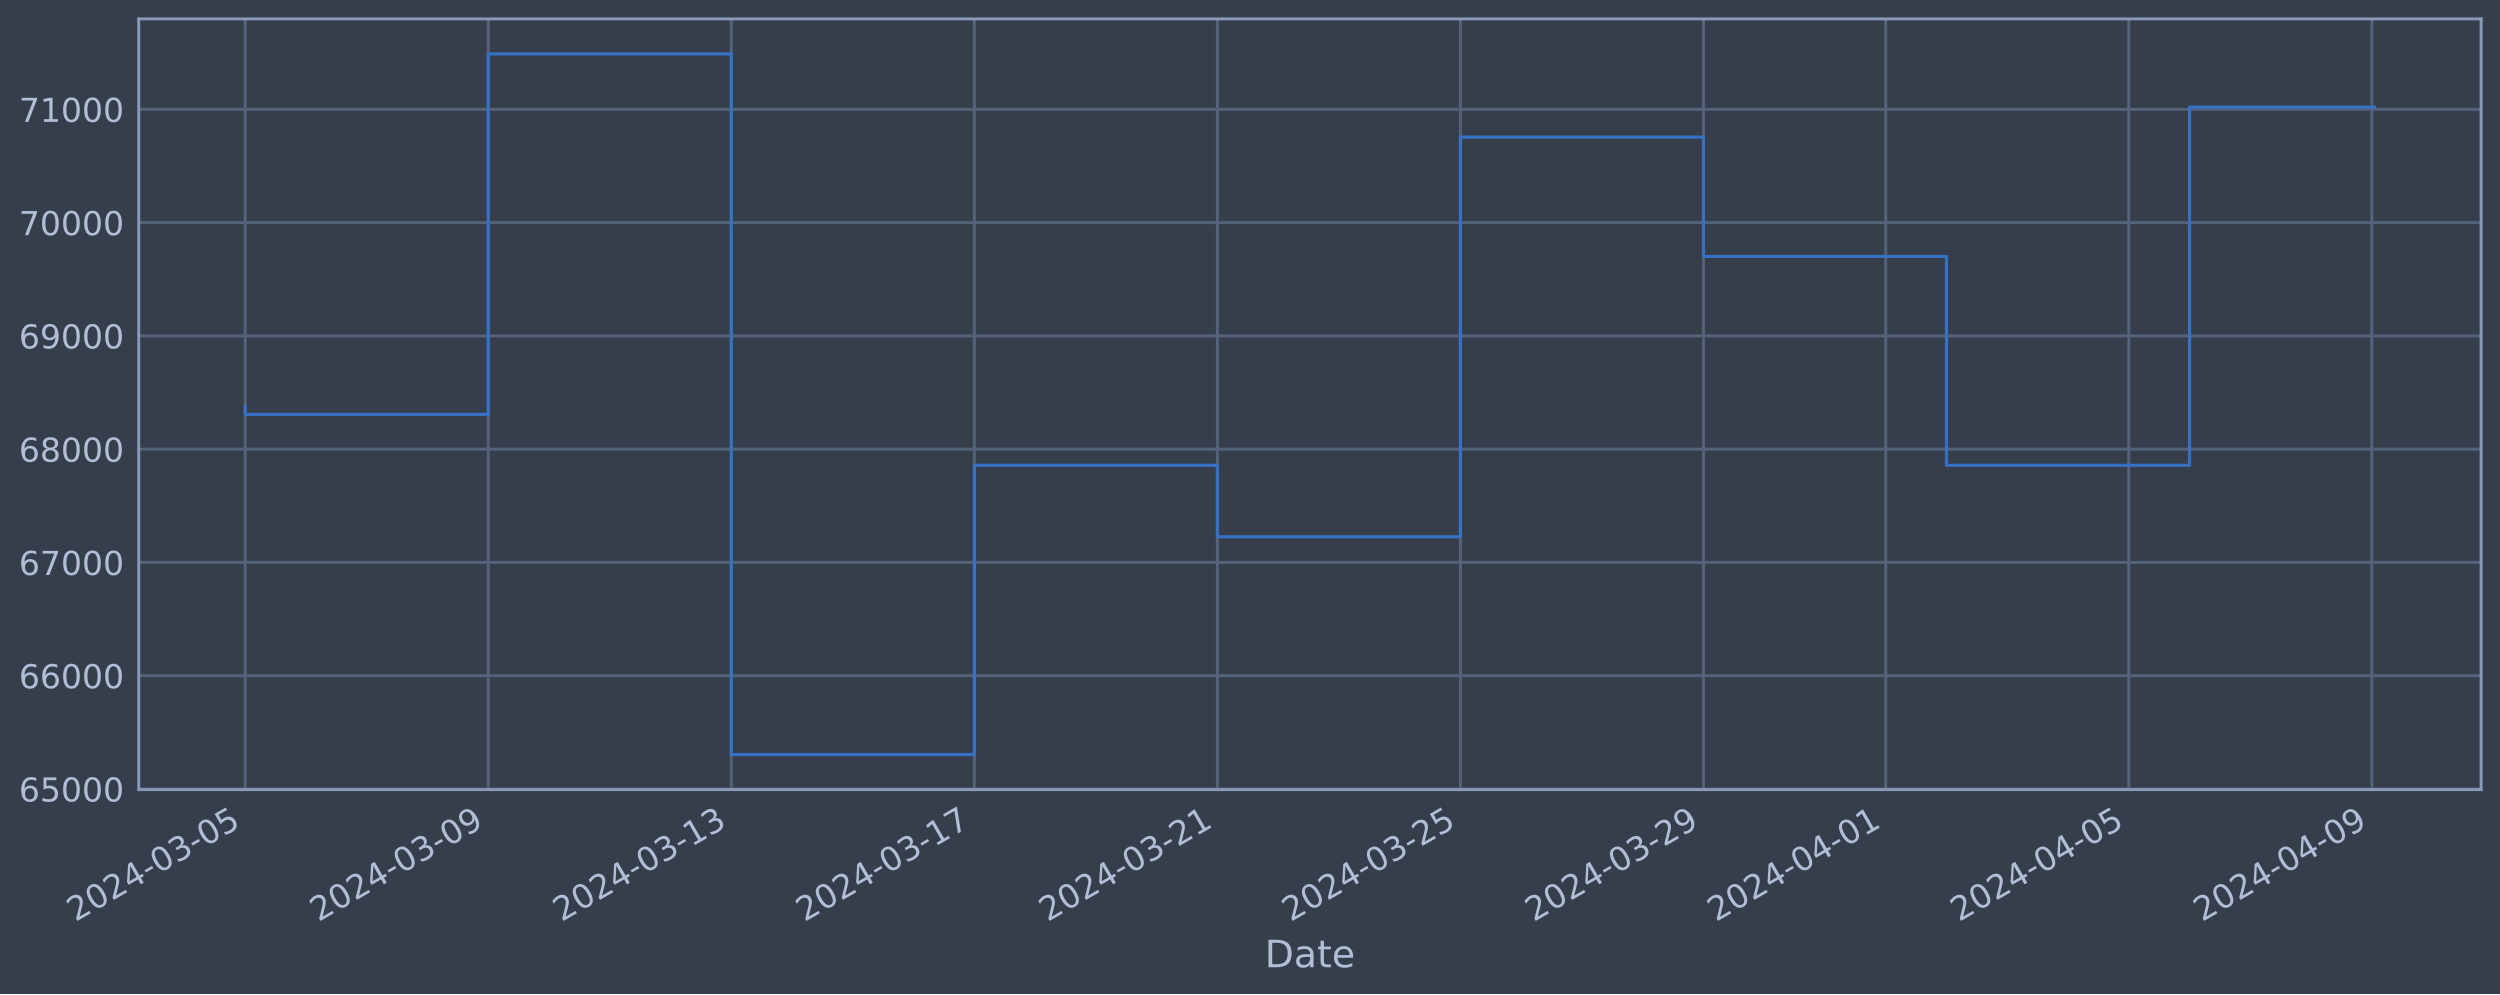
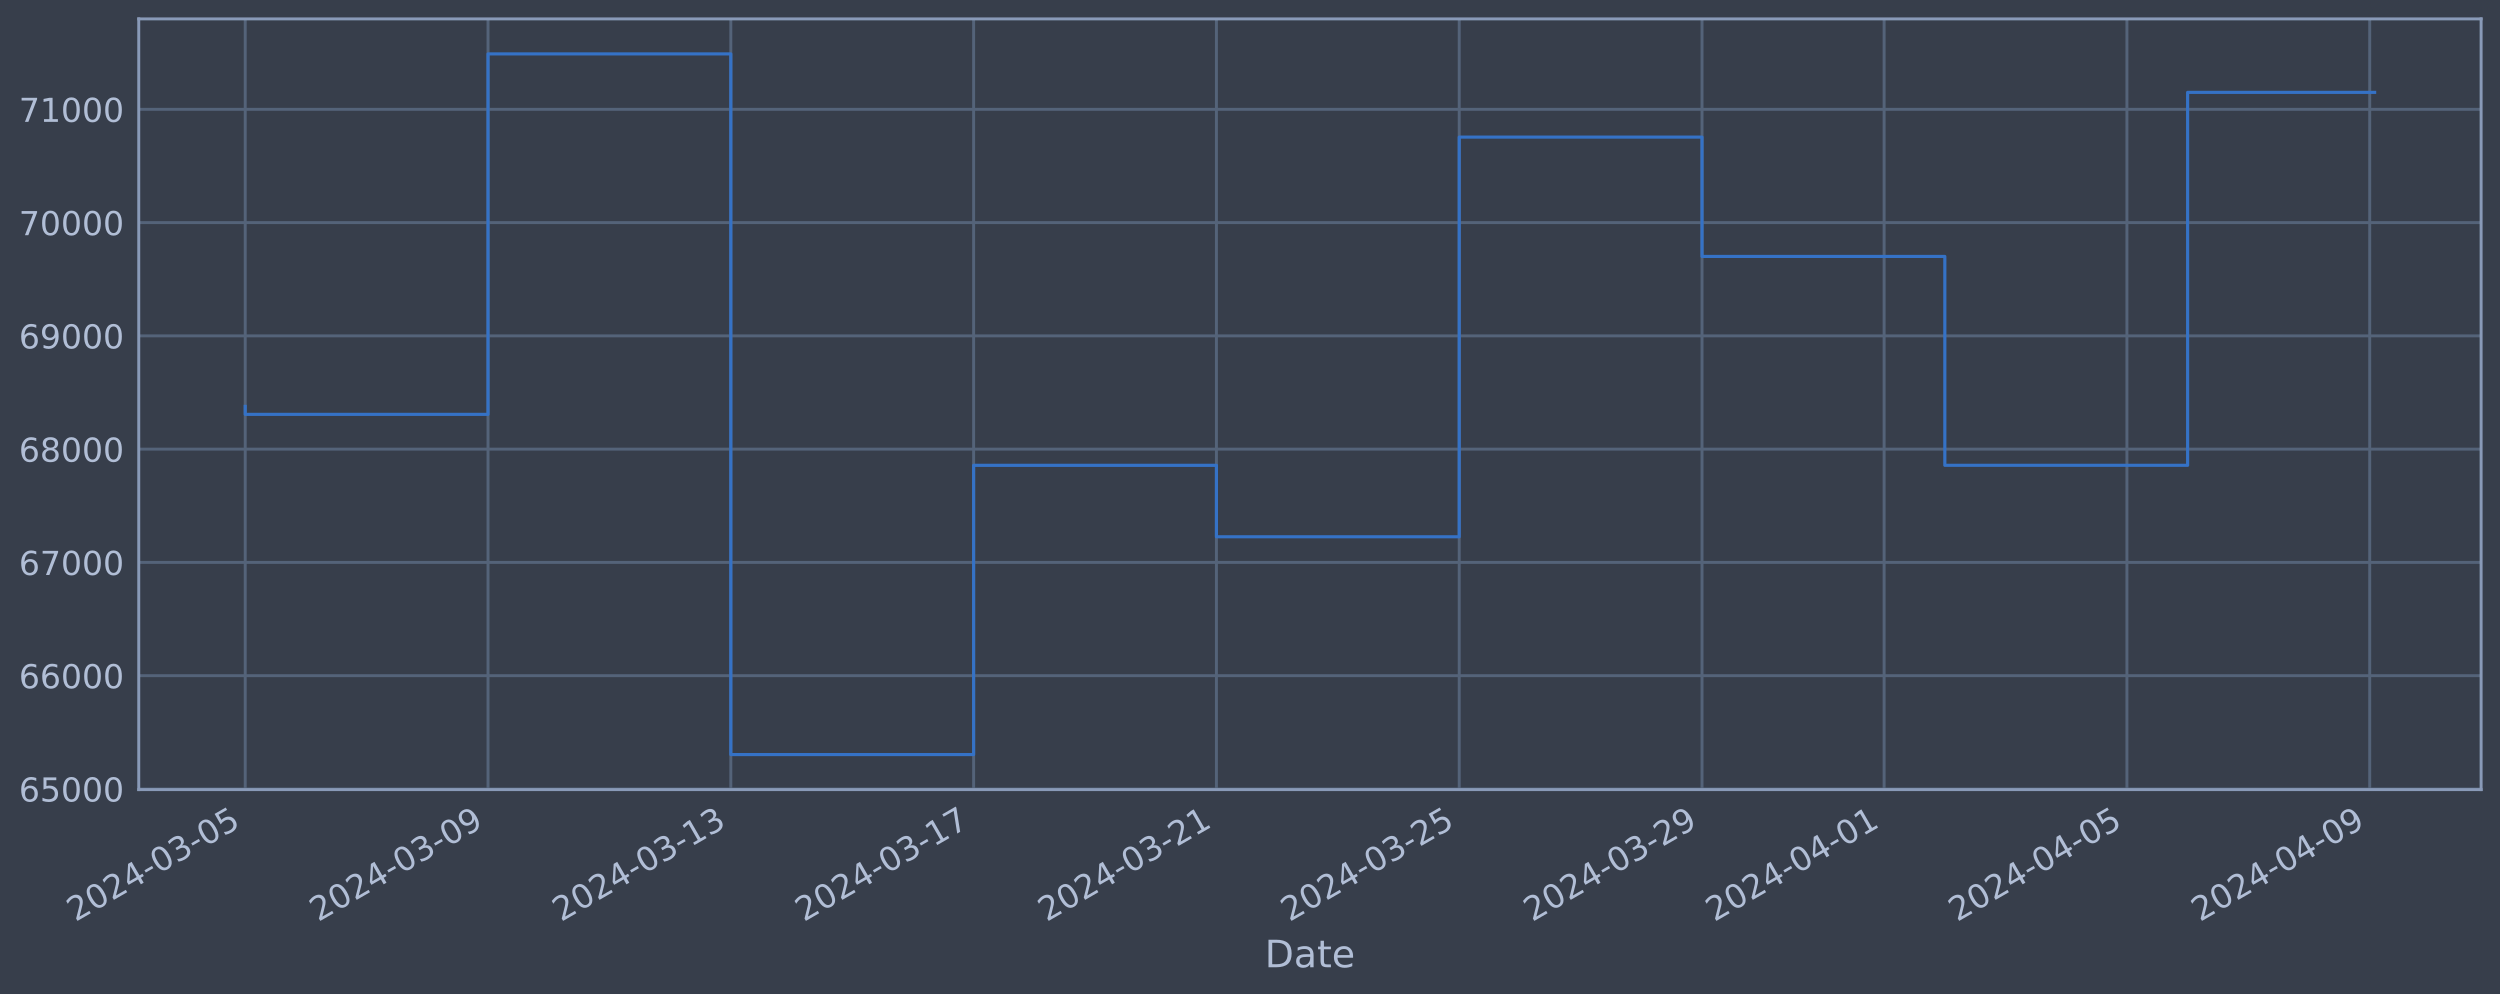
<svg xmlns="http://www.w3.org/2000/svg" xmlns:xlink="http://www.w3.org/1999/xlink" width="952.884pt" height="378.87pt" viewBox="0 0 952.884 378.87" version="1.1">
  <defs>
    <style type="text/css">*{stroke-linejoin: round; stroke-linecap: butt}</style>
  </defs>
  <g id="figure_1">
    <g id="patch_1">
      <path d="M 0 378.87  L 952.884 378.87  L 952.884 0  L 0 0  z " style="fill: #373e4b" />
    </g>
    <g id="axes_1">
      <g id="patch_2">
        <path d="M 52.884 300.96  L 945.684 300.96  L 945.684 7.2  L 52.884 7.2  z " style="fill: #373e4b" />
      </g>
      <g id="matplotlib.axis_1">
        <g id="xtick_1">
          <g id="line2d_1">
-             <path d="M 93.466 300.96  L 93.466 7.2  " clip-path="url(#p8b116052e5)" style="fill: none; stroke: #546379; stroke-width: 1.12; stroke-linecap: square" />
+             <path d="M 93.466 300.96  L 93.466 7.2  " clip-path="url(#pbaaa4fc043)" style="fill: none; stroke: #546379; stroke-width: 1.12; stroke-linecap: square" />
          </g>
          <g id="line2d_2" />
          <g id="text_1">
            <g style="fill: #b1bed6" transform="translate(28.74006 351.4642) rotate(-30) scale(0.126 -0.126)">
              <defs>
                <path id="DejaVuSans-32" d="M 1228 531  L 3431 531  L 3431 0  L 469 0  L 469 531  Q 828 903 1448 1529  Q 2069 2156 2228 2338  Q 2531 2678 2651 2914  Q 2772 3150 2772 3378  Q 2772 3750 2511 3984  Q 2250 4219 1831 4219  Q 1534 4219 1204 4116  Q 875 4013 500 3803  L 500 4441  Q 881 4594 1212 4672  Q 1544 4750 1819 4750  Q 2544 4750 2975 4387  Q 3406 4025 3406 3419  Q 3406 3131 3298 2873  Q 3191 2616 2906 2266  Q 2828 2175 2409 1742  Q 1991 1309 1228 531  z " transform="scale(0.015625)" />
                <path id="DejaVuSans-30" d="M 2034 4250  Q 1547 4250 1301 3770  Q 1056 3291 1056 2328  Q 1056 1369 1301 889  Q 1547 409 2034 409  Q 2525 409 2770 889  Q 3016 1369 3016 2328  Q 3016 3291 2770 3770  Q 2525 4250 2034 4250  z M 2034 4750  Q 2819 4750 3233 4129  Q 3647 3509 3647 2328  Q 3647 1150 3233 529  Q 2819 -91 2034 -91  Q 1250 -91 836 529  Q 422 1150 422 2328  Q 422 3509 836 4129  Q 1250 4750 2034 4750  z " transform="scale(0.015625)" />
                <path id="DejaVuSans-34" d="M 2419 4116  L 825 1625  L 2419 1625  L 2419 4116  z M 2253 4666  L 3047 4666  L 3047 1625  L 3713 1625  L 3713 1100  L 3047 1100  L 3047 0  L 2419 0  L 2419 1100  L 313 1100  L 313 1709  L 2253 4666  z " transform="scale(0.015625)" />
                <path id="DejaVuSans-2d" d="M 313 2009  L 1997 2009  L 1997 1497  L 313 1497  L 313 2009  z " transform="scale(0.015625)" />
                <path id="DejaVuSans-33" d="M 2597 2516  Q 3050 2419 3304 2112  Q 3559 1806 3559 1356  Q 3559 666 3084 287  Q 2609 -91 1734 -91  Q 1441 -91 1130 -33  Q 819 25 488 141  L 488 750  Q 750 597 1062 519  Q 1375 441 1716 441  Q 2309 441 2620 675  Q 2931 909 2931 1356  Q 2931 1769 2642 2001  Q 2353 2234 1838 2234  L 1294 2234  L 1294 2753  L 1863 2753  Q 2328 2753 2575 2939  Q 2822 3125 2822 3475  Q 2822 3834 2567 4026  Q 2313 4219 1838 4219  Q 1578 4219 1281 4162  Q 984 4106 628 3988  L 628 4550  Q 988 4650 1302 4700  Q 1616 4750 1894 4750  Q 2613 4750 3031 4423  Q 3450 4097 3450 3541  Q 3450 3153 3228 2886  Q 3006 2619 2597 2516  z " transform="scale(0.015625)" />
                <path id="DejaVuSans-35" d="M 691 4666  L 3169 4666  L 3169 4134  L 1269 4134  L 1269 2991  Q 1406 3038 1543 3061  Q 1681 3084 1819 3084  Q 2600 3084 3056 2656  Q 3513 2228 3513 1497  Q 3513 744 3044 326  Q 2575 -91 1722 -91  Q 1428 -91 1123 -41  Q 819 9 494 109  L 494 744  Q 775 591 1075 516  Q 1375 441 1709 441  Q 2250 441 2565 725  Q 2881 1009 2881 1497  Q 2881 1984 2565 2268  Q 2250 2553 1709 2553  Q 1456 2553 1204 2497  Q 953 2441 691 2322  L 691 4666  z " transform="scale(0.015625)" />
              </defs>
              <use xlink:href="#DejaVuSans-32" />
              <use xlink:href="#DejaVuSans-30" x="63.623" />
              <use xlink:href="#DejaVuSans-32" x="127.246" />
              <use xlink:href="#DejaVuSans-34" x="190.869" />
              <use xlink:href="#DejaVuSans-2d" x="254.492" />
              <use xlink:href="#DejaVuSans-30" x="290.576" />
              <use xlink:href="#DejaVuSans-33" x="354.199" />
              <use xlink:href="#DejaVuSans-2d" x="417.822" />
              <use xlink:href="#DejaVuSans-30" x="453.906" />
              <use xlink:href="#DejaVuSans-35" x="517.529" />
            </g>
          </g>
        </g>
        <g id="xtick_2">
          <g id="line2d_3">
-             <path d="M 186.102 300.96  L 186.102 7.2  " clip-path="url(#p8b116052e5)" style="fill: none; stroke: #546379; stroke-width: 1.12; stroke-linecap: square" />
+             <path d="M 186.01 300.96  L 186.01 7.2  " clip-path="url(#pbaaa4fc043)" style="fill: none; stroke: #546379; stroke-width: 1.12; stroke-linecap: square" />
          </g>
          <g id="line2d_4" />
          <g id="text_2">
-             <g style="fill: #b1bed6" transform="translate(121.3762 351.4642) rotate(-30) scale(0.126 -0.126)">
+             <g style="fill: #b1bed6" transform="translate(121.2842 351.4642) rotate(-30) scale(0.126 -0.126)">
              <defs>
                <path id="DejaVuSans-39" d="M 703 97  L 703 672  Q 941 559 1184 500  Q 1428 441 1663 441  Q 2288 441 2617 861  Q 2947 1281 2994 2138  Q 2813 1869 2534 1725  Q 2256 1581 1919 1581  Q 1219 1581 811 2004  Q 403 2428 403 3163  Q 403 3881 828 4315  Q 1253 4750 1959 4750  Q 2769 4750 3195 4129  Q 3622 3509 3622 2328  Q 3622 1225 3098 567  Q 2575 -91 1691 -91  Q 1453 -91 1209 -44  Q 966 3 703 97  z M 1959 2075  Q 2384 2075 2632 2365  Q 2881 2656 2881 3163  Q 2881 3666 2632 3958  Q 2384 4250 1959 4250  Q 1534 4250 1286 3958  Q 1038 3666 1038 3163  Q 1038 2656 1286 2365  Q 1534 2075 1959 2075  z " transform="scale(0.015625)" />
              </defs>
              <use xlink:href="#DejaVuSans-32" />
              <use xlink:href="#DejaVuSans-30" x="63.623" />
              <use xlink:href="#DejaVuSans-32" x="127.246" />
              <use xlink:href="#DejaVuSans-34" x="190.869" />
              <use xlink:href="#DejaVuSans-2d" x="254.492" />
              <use xlink:href="#DejaVuSans-30" x="290.576" />
              <use xlink:href="#DejaVuSans-33" x="354.199" />
              <use xlink:href="#DejaVuSans-2d" x="417.822" />
              <use xlink:href="#DejaVuSans-30" x="453.906" />
              <use xlink:href="#DejaVuSans-39" x="517.529" />
            </g>
          </g>
        </g>
        <g id="xtick_3">
          <g id="line2d_5">
-             <path d="M 278.738 300.96  L 278.738 7.2  " clip-path="url(#p8b116052e5)" style="fill: none; stroke: #546379; stroke-width: 1.12; stroke-linecap: square" />
+             <path d="M 278.554 300.96  L 278.554 7.2  " clip-path="url(#pbaaa4fc043)" style="fill: none; stroke: #546379; stroke-width: 1.12; stroke-linecap: square" />
          </g>
          <g id="line2d_6" />
          <g id="text_3">
-             <g style="fill: #b1bed6" transform="translate(214.0124 351.4642) rotate(-30) scale(0.126 -0.126)">
+             <g style="fill: #b1bed6" transform="translate(213.8283 351.4642) rotate(-30) scale(0.126 -0.126)">
              <defs>
                <path id="DejaVuSans-31" d="M 794 531  L 1825 531  L 1825 4091  L 703 3866  L 703 4441  L 1819 4666  L 2450 4666  L 2450 531  L 3481 531  L 3481 0  L 794 0  L 794 531  z " transform="scale(0.015625)" />
              </defs>
              <use xlink:href="#DejaVuSans-32" />
              <use xlink:href="#DejaVuSans-30" x="63.623" />
              <use xlink:href="#DejaVuSans-32" x="127.246" />
              <use xlink:href="#DejaVuSans-34" x="190.869" />
              <use xlink:href="#DejaVuSans-2d" x="254.492" />
              <use xlink:href="#DejaVuSans-30" x="290.576" />
              <use xlink:href="#DejaVuSans-33" x="354.199" />
              <use xlink:href="#DejaVuSans-2d" x="417.822" />
              <use xlink:href="#DejaVuSans-31" x="453.906" />
              <use xlink:href="#DejaVuSans-33" x="517.529" />
            </g>
          </g>
        </g>
        <g id="xtick_4">
          <g id="line2d_7">
-             <path d="M 371.374 300.96  L 371.374 7.2  " clip-path="url(#p8b116052e5)" style="fill: none; stroke: #546379; stroke-width: 1.12; stroke-linecap: square" />
+             <path d="M 371.098 300.96  L 371.098 7.2  " clip-path="url(#pbaaa4fc043)" style="fill: none; stroke: #546379; stroke-width: 1.12; stroke-linecap: square" />
          </g>
          <g id="line2d_8" />
          <g id="text_4">
-             <g style="fill: #b1bed6" transform="translate(306.6486 351.4642) rotate(-30) scale(0.126 -0.126)">
+             <g style="fill: #b1bed6" transform="translate(306.3723 351.4642) rotate(-30) scale(0.126 -0.126)">
              <defs>
                <path id="DejaVuSans-37" d="M 525 4666  L 3525 4666  L 3525 4397  L 1831 0  L 1172 0  L 2766 4134  L 525 4134  L 525 4666  z " transform="scale(0.015625)" />
              </defs>
              <use xlink:href="#DejaVuSans-32" />
              <use xlink:href="#DejaVuSans-30" x="63.623" />
              <use xlink:href="#DejaVuSans-32" x="127.246" />
              <use xlink:href="#DejaVuSans-34" x="190.869" />
              <use xlink:href="#DejaVuSans-2d" x="254.492" />
              <use xlink:href="#DejaVuSans-30" x="290.576" />
              <use xlink:href="#DejaVuSans-33" x="354.199" />
              <use xlink:href="#DejaVuSans-2d" x="417.822" />
              <use xlink:href="#DejaVuSans-31" x="453.906" />
              <use xlink:href="#DejaVuSans-37" x="517.529" />
            </g>
          </g>
        </g>
        <g id="xtick_5">
          <g id="line2d_9">
-             <path d="M 464.01 300.96  L 464.01 7.2  " clip-path="url(#p8b116052e5)" style="fill: none; stroke: #546379; stroke-width: 1.12; stroke-linecap: square" />
+             <path d="M 463.642 300.96  L 463.642 7.2  " clip-path="url(#pbaaa4fc043)" style="fill: none; stroke: #546379; stroke-width: 1.12; stroke-linecap: square" />
          </g>
          <g id="line2d_10" />
          <g id="text_5">
-             <g style="fill: #b1bed6" transform="translate(399.2848 351.4642) rotate(-30) scale(0.126 -0.126)">
+             <g style="fill: #b1bed6" transform="translate(398.9164 351.4642) rotate(-30) scale(0.126 -0.126)">
              <use xlink:href="#DejaVuSans-32" />
              <use xlink:href="#DejaVuSans-30" x="63.623" />
              <use xlink:href="#DejaVuSans-32" x="127.246" />
              <use xlink:href="#DejaVuSans-34" x="190.869" />
              <use xlink:href="#DejaVuSans-2d" x="254.492" />
              <use xlink:href="#DejaVuSans-30" x="290.576" />
              <use xlink:href="#DejaVuSans-33" x="354.199" />
              <use xlink:href="#DejaVuSans-2d" x="417.822" />
              <use xlink:href="#DejaVuSans-32" x="453.906" />
              <use xlink:href="#DejaVuSans-31" x="517.529" />
            </g>
          </g>
        </g>
        <g id="xtick_6">
          <g id="line2d_11">
-             <path d="M 556.646 300.96  L 556.646 7.2  " clip-path="url(#p8b116052e5)" style="fill: none; stroke: #546379; stroke-width: 1.12; stroke-linecap: square" />
+             <path d="M 556.186 300.96  L 556.186 7.2  " clip-path="url(#pbaaa4fc043)" style="fill: none; stroke: #546379; stroke-width: 1.12; stroke-linecap: square" />
          </g>
          <g id="line2d_12" />
          <g id="text_6">
-             <g style="fill: #b1bed6" transform="translate(491.921 351.4642) rotate(-30) scale(0.126 -0.126)">
+             <g style="fill: #b1bed6" transform="translate(491.4605 351.4642) rotate(-30) scale(0.126 -0.126)">
              <use xlink:href="#DejaVuSans-32" />
              <use xlink:href="#DejaVuSans-30" x="63.623" />
              <use xlink:href="#DejaVuSans-32" x="127.246" />
              <use xlink:href="#DejaVuSans-34" x="190.869" />
              <use xlink:href="#DejaVuSans-2d" x="254.492" />
              <use xlink:href="#DejaVuSans-30" x="290.576" />
              <use xlink:href="#DejaVuSans-33" x="354.199" />
              <use xlink:href="#DejaVuSans-2d" x="417.822" />
              <use xlink:href="#DejaVuSans-32" x="453.906" />
              <use xlink:href="#DejaVuSans-35" x="517.529" />
            </g>
          </g>
        </g>
        <g id="xtick_7">
          <g id="line2d_13">
-             <path d="M 649.283 300.96  L 649.283 7.2  " clip-path="url(#p8b116052e5)" style="fill: none; stroke: #546379; stroke-width: 1.12; stroke-linecap: square" />
+             <path d="M 648.73 300.96  L 648.73 7.2  " clip-path="url(#pbaaa4fc043)" style="fill: none; stroke: #546379; stroke-width: 1.12; stroke-linecap: square" />
          </g>
          <g id="line2d_14" />
          <g id="text_7">
-             <g style="fill: #b1bed6" transform="translate(584.5572 351.4642) rotate(-30) scale(0.126 -0.126)">
+             <g style="fill: #b1bed6" transform="translate(584.0046 351.4642) rotate(-30) scale(0.126 -0.126)">
              <use xlink:href="#DejaVuSans-32" />
              <use xlink:href="#DejaVuSans-30" x="63.623" />
              <use xlink:href="#DejaVuSans-32" x="127.246" />
              <use xlink:href="#DejaVuSans-34" x="190.869" />
              <use xlink:href="#DejaVuSans-2d" x="254.492" />
              <use xlink:href="#DejaVuSans-30" x="290.576" />
              <use xlink:href="#DejaVuSans-33" x="354.199" />
              <use xlink:href="#DejaVuSans-2d" x="417.822" />
              <use xlink:href="#DejaVuSans-32" x="453.906" />
              <use xlink:href="#DejaVuSans-39" x="517.529" />
            </g>
          </g>
        </g>
        <g id="xtick_8">
          <g id="line2d_15">
-             <path d="M 718.76 300.96  L 718.76 7.2  " clip-path="url(#p8b116052e5)" style="fill: none; stroke: #546379; stroke-width: 1.12; stroke-linecap: square" />
+             <path d="M 718.138 300.96  L 718.138 7.2  " clip-path="url(#pbaaa4fc043)" style="fill: none; stroke: #546379; stroke-width: 1.12; stroke-linecap: square" />
          </g>
          <g id="line2d_16" />
          <g id="text_8">
-             <g style="fill: #b1bed6" transform="translate(654.0343 351.4642) rotate(-30) scale(0.126 -0.126)">
+             <g style="fill: #b1bed6" transform="translate(653.4127 351.4642) rotate(-30) scale(0.126 -0.126)">
              <use xlink:href="#DejaVuSans-32" />
              <use xlink:href="#DejaVuSans-30" x="63.623" />
              <use xlink:href="#DejaVuSans-32" x="127.246" />
              <use xlink:href="#DejaVuSans-34" x="190.869" />
              <use xlink:href="#DejaVuSans-2d" x="254.492" />
              <use xlink:href="#DejaVuSans-30" x="290.576" />
              <use xlink:href="#DejaVuSans-34" x="354.199" />
              <use xlink:href="#DejaVuSans-2d" x="417.822" />
              <use xlink:href="#DejaVuSans-30" x="453.906" />
              <use xlink:href="#DejaVuSans-31" x="517.529" />
            </g>
          </g>
        </g>
        <g id="xtick_9">
          <g id="line2d_17">
-             <path d="M 811.396 300.96  L 811.396 7.2  " clip-path="url(#p8b116052e5)" style="fill: none; stroke: #546379; stroke-width: 1.12; stroke-linecap: square" />
+             <path d="M 810.682 300.96  L 810.682 7.2  " clip-path="url(#pbaaa4fc043)" style="fill: none; stroke: #546379; stroke-width: 1.12; stroke-linecap: square" />
          </g>
          <g id="line2d_18" />
          <g id="text_9">
-             <g style="fill: #b1bed6" transform="translate(746.6705 351.4642) rotate(-30) scale(0.126 -0.126)">
+             <g style="fill: #b1bed6" transform="translate(745.9568 351.4642) rotate(-30) scale(0.126 -0.126)">
              <use xlink:href="#DejaVuSans-32" />
              <use xlink:href="#DejaVuSans-30" x="63.623" />
              <use xlink:href="#DejaVuSans-32" x="127.246" />
              <use xlink:href="#DejaVuSans-34" x="190.869" />
              <use xlink:href="#DejaVuSans-2d" x="254.492" />
              <use xlink:href="#DejaVuSans-30" x="290.576" />
              <use xlink:href="#DejaVuSans-34" x="354.199" />
              <use xlink:href="#DejaVuSans-2d" x="417.822" />
              <use xlink:href="#DejaVuSans-30" x="453.906" />
              <use xlink:href="#DejaVuSans-35" x="517.529" />
            </g>
          </g>
        </g>
        <g id="xtick_10">
          <g id="line2d_19">
-             <path d="M 904.032 300.96  L 904.032 7.2  " clip-path="url(#p8b116052e5)" style="fill: none; stroke: #546379; stroke-width: 1.12; stroke-linecap: square" />
+             <path d="M 903.226 300.96  L 903.226 7.2  " clip-path="url(#pbaaa4fc043)" style="fill: none; stroke: #546379; stroke-width: 1.12; stroke-linecap: square" />
          </g>
          <g id="line2d_20" />
          <g id="text_10">
-             <g style="fill: #b1bed6" transform="translate(839.3067 351.4642) rotate(-30) scale(0.126 -0.126)">
+             <g style="fill: #b1bed6" transform="translate(838.5009 351.4642) rotate(-30) scale(0.126 -0.126)">
              <use xlink:href="#DejaVuSans-32" />
              <use xlink:href="#DejaVuSans-30" x="63.623" />
              <use xlink:href="#DejaVuSans-32" x="127.246" />
              <use xlink:href="#DejaVuSans-34" x="190.869" />
              <use xlink:href="#DejaVuSans-2d" x="254.492" />
              <use xlink:href="#DejaVuSans-30" x="290.576" />
              <use xlink:href="#DejaVuSans-34" x="354.199" />
              <use xlink:href="#DejaVuSans-2d" x="417.822" />
              <use xlink:href="#DejaVuSans-30" x="453.906" />
              <use xlink:href="#DejaVuSans-39" x="517.529" />
            </g>
          </g>
        </g>
        <g id="text_11">
          <g style="fill: #b1bed6" transform="translate(482.0746 368.6753) scale(0.144 -0.144)">
            <defs>
              <path id="DejaVuSans-44" d="M 1259 4147  L 1259 519  L 2022 519  Q 2988 519 3436 956  Q 3884 1394 3884 2338  Q 3884 3275 3436 3711  Q 2988 4147 2022 4147  L 1259 4147  z M 628 4666  L 1925 4666  Q 3281 4666 3915 4102  Q 4550 3538 4550 2338  Q 4550 1131 3912 565  Q 3275 0 1925 0  L 628 0  L 628 4666  z " transform="scale(0.015625)" />
              <path id="DejaVuSans-61" d="M 2194 1759  Q 1497 1759 1228 1600  Q 959 1441 959 1056  Q 959 750 1161 570  Q 1363 391 1709 391  Q 2188 391 2477 730  Q 2766 1069 2766 1631  L 2766 1759  L 2194 1759  z M 3341 1997  L 3341 0  L 2766 0  L 2766 531  Q 2569 213 2275 61  Q 1981 -91 1556 -91  Q 1019 -91 701 211  Q 384 513 384 1019  Q 384 1609 779 1909  Q 1175 2209 1959 2209  L 2766 2209  L 2766 2266  Q 2766 2663 2505 2880  Q 2244 3097 1772 3097  Q 1472 3097 1187 3025  Q 903 2953 641 2809  L 641 3341  Q 956 3463 1253 3523  Q 1550 3584 1831 3584  Q 2591 3584 2966 3190  Q 3341 2797 3341 1997  z " transform="scale(0.015625)" />
              <path id="DejaVuSans-74" d="M 1172 4494  L 1172 3500  L 2356 3500  L 2356 3053  L 1172 3053  L 1172 1153  Q 1172 725 1289 603  Q 1406 481 1766 481  L 2356 481  L 2356 0  L 1766 0  Q 1100 0 847 248  Q 594 497 594 1153  L 594 3053  L 172 3053  L 172 3500  L 594 3500  L 594 4494  L 1172 4494  z " transform="scale(0.015625)" />
              <path id="DejaVuSans-65" d="M 3597 1894  L 3597 1613  L 953 1613  Q 991 1019 1311 708  Q 1631 397 2203 397  Q 2534 397 2845 478  Q 3156 559 3463 722  L 3463 178  Q 3153 47 2828 -22  Q 2503 -91 2169 -91  Q 1331 -91 842 396  Q 353 884 353 1716  Q 353 2575 817 3079  Q 1281 3584 2069 3584  Q 2775 3584 3186 3129  Q 3597 2675 3597 1894  z M 3022 2063  Q 3016 2534 2758 2815  Q 2500 3097 2075 3097  Q 1594 3097 1305 2825  Q 1016 2553 972 2059  L 3022 2063  z " transform="scale(0.015625)" />
            </defs>
            <use xlink:href="#DejaVuSans-44" />
            <use xlink:href="#DejaVuSans-61" x="77.002" />
            <use xlink:href="#DejaVuSans-74" x="138.281" />
            <use xlink:href="#DejaVuSans-65" x="177.49" />
          </g>
        </g>
      </g>
      <g id="matplotlib.axis_2">
        <g id="ytick_1">
          <g id="line2d_21">
-             <path d="M 52.884 300.718  L 945.684 300.718  " clip-path="url(#p8b116052e5)" style="fill: none; stroke: #546379; stroke-width: 1.12; stroke-linecap: square" />
+             <path d="M 52.884 300.718  L 945.684 300.718  " clip-path="url(#pbaaa4fc043)" style="fill: none; stroke: #546379; stroke-width: 1.12; stroke-linecap: square" />
          </g>
          <g id="line2d_22" />
          <g id="text_12">
            <g style="fill: #b1bed6" transform="translate(7.2 305.5049) scale(0.126 -0.126)">
              <defs>
                <path id="DejaVuSans-36" d="M 2113 2584  Q 1688 2584 1439 2293  Q 1191 2003 1191 1497  Q 1191 994 1439 701  Q 1688 409 2113 409  Q 2538 409 2786 701  Q 3034 994 3034 1497  Q 3034 2003 2786 2293  Q 2538 2584 2113 2584  z M 3366 4563  L 3366 3988  Q 3128 4100 2886 4159  Q 2644 4219 2406 4219  Q 1781 4219 1451 3797  Q 1122 3375 1075 2522  Q 1259 2794 1537 2939  Q 1816 3084 2150 3084  Q 2853 3084 3261 2657  Q 3669 2231 3669 1497  Q 3669 778 3244 343  Q 2819 -91 2113 -91  Q 1303 -91 875 529  Q 447 1150 447 2328  Q 447 3434 972 4092  Q 1497 4750 2381 4750  Q 2619 4750 2861 4703  Q 3103 4656 3366 4563  z " transform="scale(0.015625)" />
              </defs>
              <use xlink:href="#DejaVuSans-36" />
              <use xlink:href="#DejaVuSans-35" x="63.623" />
              <use xlink:href="#DejaVuSans-30" x="127.246" />
              <use xlink:href="#DejaVuSans-30" x="190.869" />
              <use xlink:href="#DejaVuSans-30" x="254.492" />
            </g>
          </g>
        </g>
        <g id="ytick_2">
          <g id="line2d_23">
-             <path d="M 52.884 257.544  L 945.684 257.544  " clip-path="url(#p8b116052e5)" style="fill: none; stroke: #546379; stroke-width: 1.12; stroke-linecap: square" />
+             <path d="M 52.884 257.544  L 945.684 257.544  " clip-path="url(#pbaaa4fc043)" style="fill: none; stroke: #546379; stroke-width: 1.12; stroke-linecap: square" />
          </g>
          <g id="line2d_24" />
          <g id="text_13">
            <g style="fill: #b1bed6" transform="translate(7.2 262.331) scale(0.126 -0.126)">
              <use xlink:href="#DejaVuSans-36" />
              <use xlink:href="#DejaVuSans-36" x="63.623" />
              <use xlink:href="#DejaVuSans-30" x="127.246" />
              <use xlink:href="#DejaVuSans-30" x="190.869" />
              <use xlink:href="#DejaVuSans-30" x="254.492" />
            </g>
          </g>
        </g>
        <g id="ytick_3">
          <g id="line2d_25">
-             <path d="M 52.884 214.37  L 945.684 214.37  " clip-path="url(#p8b116052e5)" style="fill: none; stroke: #546379; stroke-width: 1.12; stroke-linecap: square" />
+             <path d="M 52.884 214.37  L 945.684 214.37  " clip-path="url(#pbaaa4fc043)" style="fill: none; stroke: #546379; stroke-width: 1.12; stroke-linecap: square" />
          </g>
          <g id="line2d_26" />
          <g id="text_14">
            <g style="fill: #b1bed6" transform="translate(7.2 219.157) scale(0.126 -0.126)">
              <use xlink:href="#DejaVuSans-36" />
              <use xlink:href="#DejaVuSans-37" x="63.623" />
              <use xlink:href="#DejaVuSans-30" x="127.246" />
              <use xlink:href="#DejaVuSans-30" x="190.869" />
              <use xlink:href="#DejaVuSans-30" x="254.492" />
            </g>
          </g>
        </g>
        <g id="ytick_4">
          <g id="line2d_27">
-             <path d="M 52.884 171.196  L 945.684 171.196  " clip-path="url(#p8b116052e5)" style="fill: none; stroke: #546379; stroke-width: 1.12; stroke-linecap: square" />
+             <path d="M 52.884 171.196  L 945.684 171.196  " clip-path="url(#pbaaa4fc043)" style="fill: none; stroke: #546379; stroke-width: 1.12; stroke-linecap: square" />
          </g>
          <g id="line2d_28" />
          <g id="text_15">
            <g style="fill: #b1bed6" transform="translate(7.2 175.9831) scale(0.126 -0.126)">
              <defs>
                <path id="DejaVuSans-38" d="M 2034 2216  Q 1584 2216 1326 1975  Q 1069 1734 1069 1313  Q 1069 891 1326 650  Q 1584 409 2034 409  Q 2484 409 2743 651  Q 3003 894 3003 1313  Q 3003 1734 2745 1975  Q 2488 2216 2034 2216  z M 1403 2484  Q 997 2584 770 2862  Q 544 3141 544 3541  Q 544 4100 942 4425  Q 1341 4750 2034 4750  Q 2731 4750 3128 4425  Q 3525 4100 3525 3541  Q 3525 3141 3298 2862  Q 3072 2584 2669 2484  Q 3125 2378 3379 2068  Q 3634 1759 3634 1313  Q 3634 634 3220 271  Q 2806 -91 2034 -91  Q 1263 -91 848 271  Q 434 634 434 1313  Q 434 1759 690 2068  Q 947 2378 1403 2484  z M 1172 3481  Q 1172 3119 1398 2916  Q 1625 2713 2034 2713  Q 2441 2713 2670 2916  Q 2900 3119 2900 3481  Q 2900 3844 2670 4047  Q 2441 4250 2034 4250  Q 1625 4250 1398 4047  Q 1172 3844 1172 3481  z " transform="scale(0.015625)" />
              </defs>
              <use xlink:href="#DejaVuSans-36" />
              <use xlink:href="#DejaVuSans-38" x="63.623" />
              <use xlink:href="#DejaVuSans-30" x="127.246" />
              <use xlink:href="#DejaVuSans-30" x="190.869" />
              <use xlink:href="#DejaVuSans-30" x="254.492" />
            </g>
          </g>
        </g>
        <g id="ytick_5">
          <g id="line2d_29">
-             <path d="M 52.884 128.022  L 945.684 128.022  " clip-path="url(#p8b116052e5)" style="fill: none; stroke: #546379; stroke-width: 1.12; stroke-linecap: square" />
+             <path d="M 52.884 128.022  L 945.684 128.022  " clip-path="url(#pbaaa4fc043)" style="fill: none; stroke: #546379; stroke-width: 1.12; stroke-linecap: square" />
          </g>
          <g id="line2d_30" />
          <g id="text_16">
            <g style="fill: #b1bed6" transform="translate(7.2 132.8092) scale(0.126 -0.126)">
              <use xlink:href="#DejaVuSans-36" />
              <use xlink:href="#DejaVuSans-39" x="63.623" />
              <use xlink:href="#DejaVuSans-30" x="127.246" />
              <use xlink:href="#DejaVuSans-30" x="190.869" />
              <use xlink:href="#DejaVuSans-30" x="254.492" />
            </g>
          </g>
        </g>
        <g id="ytick_6">
          <g id="line2d_31">
-             <path d="M 52.884 84.848  L 945.684 84.848  " clip-path="url(#p8b116052e5)" style="fill: none; stroke: #546379; stroke-width: 1.12; stroke-linecap: square" />
+             <path d="M 52.884 84.848  L 945.684 84.848  " clip-path="url(#pbaaa4fc043)" style="fill: none; stroke: #546379; stroke-width: 1.12; stroke-linecap: square" />
          </g>
          <g id="line2d_32" />
          <g id="text_17">
            <g style="fill: #b1bed6" transform="translate(7.2 89.63523) scale(0.126 -0.126)">
              <use xlink:href="#DejaVuSans-37" />
              <use xlink:href="#DejaVuSans-30" x="63.623" />
              <use xlink:href="#DejaVuSans-30" x="127.246" />
              <use xlink:href="#DejaVuSans-30" x="190.869" />
              <use xlink:href="#DejaVuSans-30" x="254.492" />
            </g>
          </g>
        </g>
        <g id="ytick_7">
          <g id="line2d_33">
-             <path d="M 52.884 41.674  L 945.684 41.674  " clip-path="url(#p8b116052e5)" style="fill: none; stroke: #546379; stroke-width: 1.12; stroke-linecap: square" />
+             <path d="M 52.884 41.674  L 945.684 41.674  " clip-path="url(#pbaaa4fc043)" style="fill: none; stroke: #546379; stroke-width: 1.12; stroke-linecap: square" />
          </g>
          <g id="line2d_34" />
          <g id="text_18">
            <g style="fill: #b1bed6" transform="translate(7.2 46.4613) scale(0.126 -0.126)">
              <use xlink:href="#DejaVuSans-37" />
              <use xlink:href="#DejaVuSans-31" x="63.623" />
              <use xlink:href="#DejaVuSans-30" x="127.246" />
              <use xlink:href="#DejaVuSans-30" x="190.869" />
              <use xlink:href="#DejaVuSans-30" x="254.492" />
            </g>
          </g>
        </g>
      </g>
      <g id="line2d_35">
-         <path d="M 93.466 154.891  L 93.466 157.946  L 186.102 157.946  L 186.102 20.553  L 278.738 20.553  L 278.738 287.607  L 371.374 287.607  L 371.374 177.362  L 464.01 177.362  L 464.01 204.598  L 556.646 204.598  L 556.646 52.265  L 649.283 52.265  L 649.283 97.744  L 741.919 97.744  L 741.919 177.352  L 834.555 177.352  L 834.555 40.859  L 905.102 40.859  " clip-path="url(#p8b116052e5)" style="fill: none; stroke: #3572c6; stroke-width: 1.2; stroke-linecap: square" />
+         <path d="M 93.466 154.891  L 93.466 157.946  L 186.01 157.946  L 186.01 20.553  L 278.554 20.553  L 278.554 287.607  L 371.098 287.607  L 371.098 177.362  L 463.642 177.362  L 463.642 204.598  L 556.186 204.598  L 556.186 52.265  L 648.73 52.265  L 648.73 97.744  L 741.274 97.744  L 741.274 177.352  L 833.818 177.352  L 833.818 35.214  L 905.102 35.214  " clip-path="url(#pbaaa4fc043)" style="fill: none; stroke: #3572c6; stroke-width: 1.2; stroke-linecap: square" />
      </g>
      <g id="patch_3">
        <path d="M 52.884 300.96  L 52.884 7.2  " style="fill: none; stroke: #899ab8; stroke-width: 1.12; stroke-linejoin: miter; stroke-linecap: square" />
      </g>
      <g id="patch_4">
        <path d="M 945.684 300.96  L 945.684 7.2  " style="fill: none; stroke: #899ab8; stroke-width: 1.12; stroke-linejoin: miter; stroke-linecap: square" />
      </g>
      <g id="patch_5">
        <path d="M 52.884 300.96  L 945.684 300.96  " style="fill: none; stroke: #899ab8; stroke-width: 1.12; stroke-linejoin: miter; stroke-linecap: square" />
      </g>
      <g id="patch_6">
        <path d="M 52.884 7.2  L 945.684 7.2  " style="fill: none; stroke: #899ab8; stroke-width: 1.12; stroke-linejoin: miter; stroke-linecap: square" />
      </g>
    </g>
  </g>
  <defs>
-     <clipPath id="p8b116052e5">
+     <clipPath id="pbaaa4fc043">
      <rect x="52.884" y="7.2" width="892.8" height="293.76" />
    </clipPath>
  </defs>
</svg>
